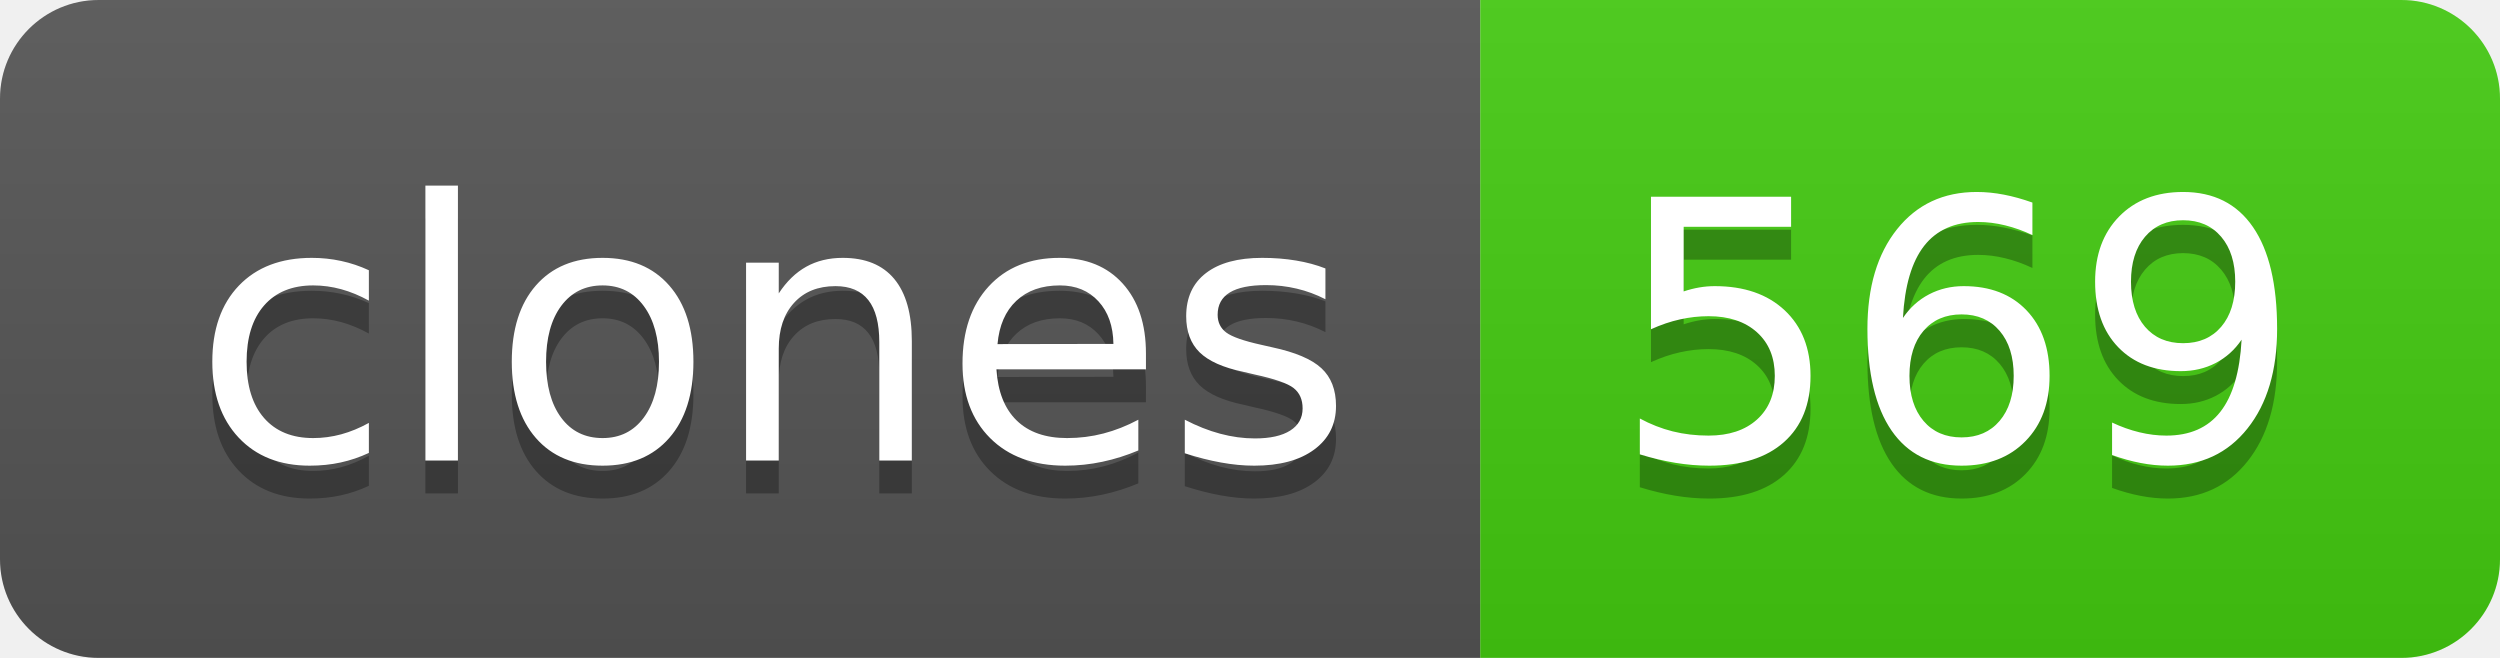
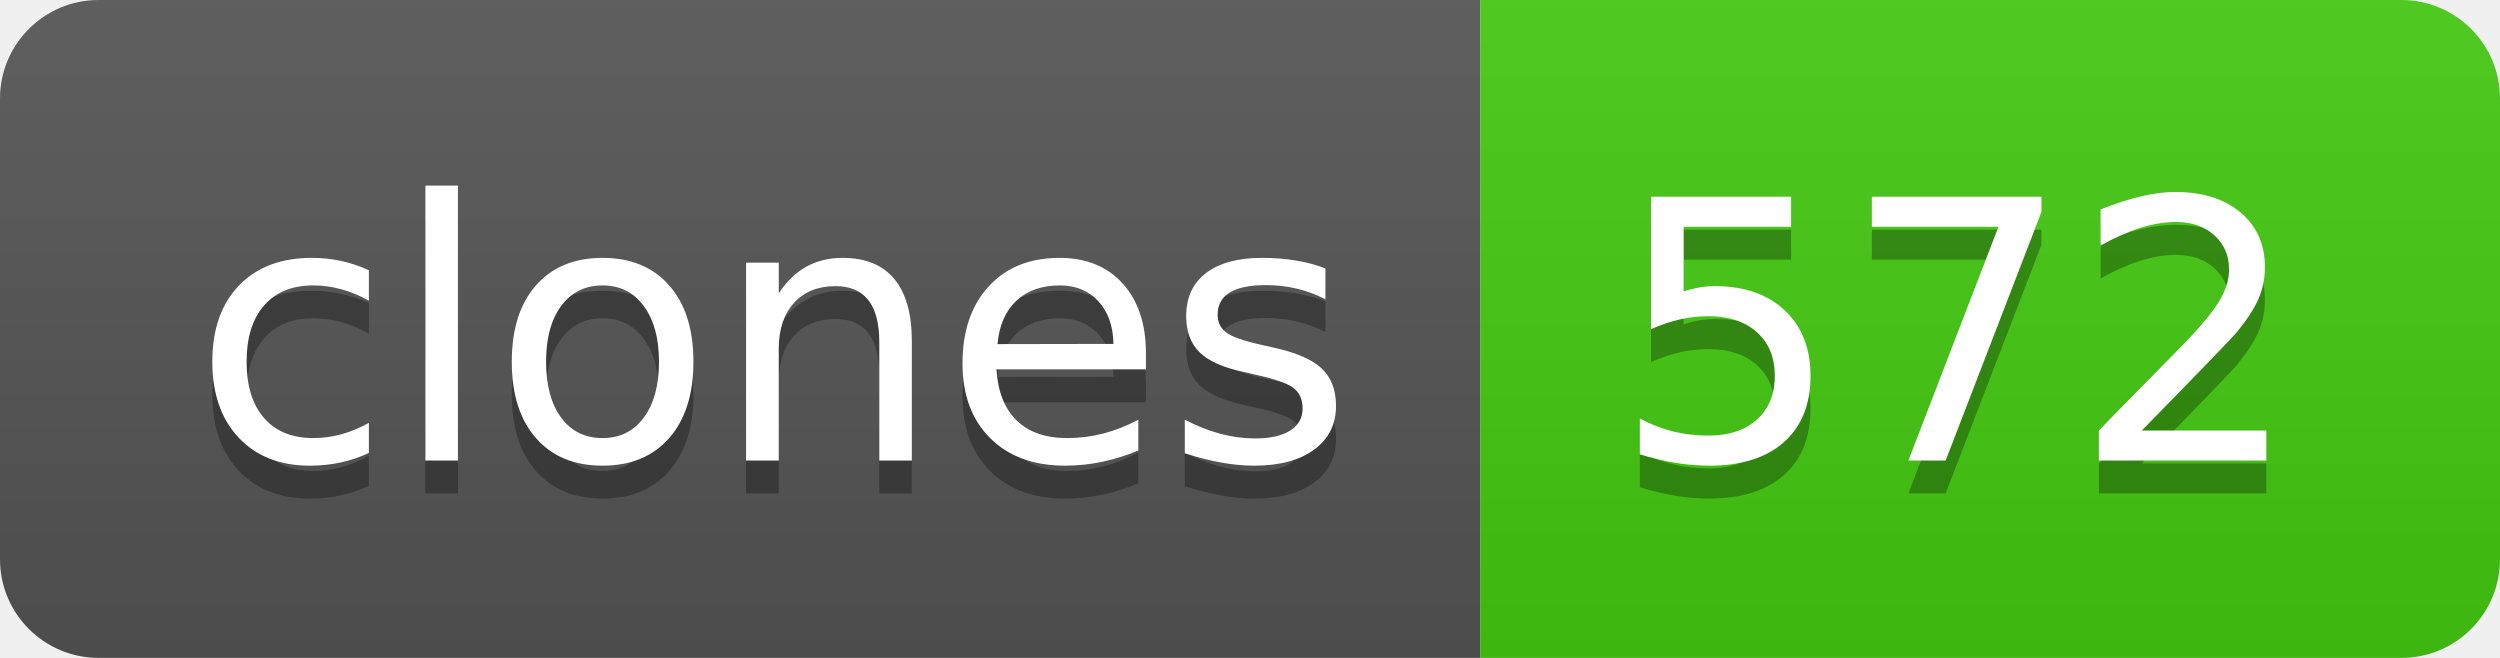
- <svg xmlns="http://www.w3.org/2000/svg" width="76" height="20" role="img" aria-label="clones: 569">
+ <svg xmlns="http://www.w3.org/2000/svg" width="76" height="20" role="img" aria-label="clones: 572">
  <linearGradient id="s" x2="0" y2="100%">
    <stop offset="0" stop-color="#bbb" stop-opacity=".1" />
    <stop offset="1" stop-opacity=".1" />
  </linearGradient>
  <clipPath id="r">
    <rect width="76" height="20" rx="3" fill="#fff" />
  </clipPath>
  <g clip-path="url(#r)">
    <rect width="45" height="20" fill="#555" />
    <rect x="45" width="31" height="20" fill="#4c1" />
    <rect width="76" height="20" fill="url(#s)" />
  </g>
  <g fill="#fff" text-anchor="middle" font-family="Verdana,Geneva,DejaVu Sans,sans-serif" text-rendering="geometricPrecision" font-size="110">
    <text aria-hidden="true" x="235" y="150" fill="#010101" fill-opacity=".3" transform="scale(.1)" textLength="350">clones</text>
    <text x="235" y="140" transform="scale(.1)" fill="#fff" textLength="350">clones</text>
-     <text aria-hidden="true" x="595" y="150" fill="#010101" fill-opacity=".3" transform="scale(.1)" textLength="210">569</text>
-     <text x="595" y="140" transform="scale(.1)" fill="#fff" textLength="210">569</text>
+     <text aria-hidden="true" x="595" y="150" fill="#010101" fill-opacity=".3" transform="scale(.1)" textLength="210">572</text>
+     <text x="595" y="140" transform="scale(.1)" fill="#fff" textLength="210">572</text>
  </g>
</svg>
